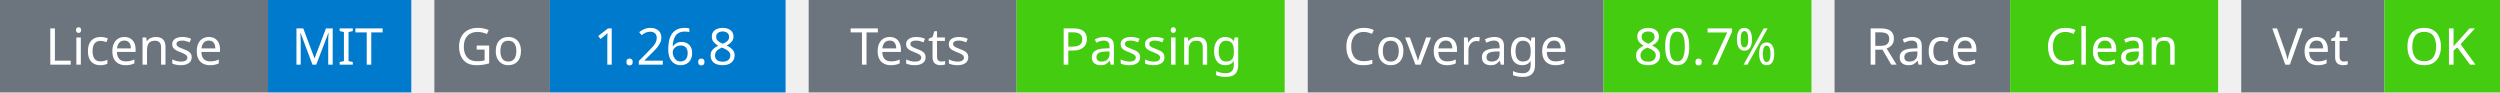
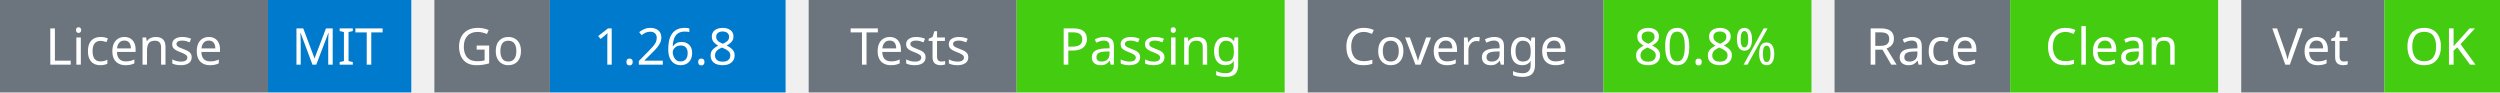
<svg xmlns="http://www.w3.org/2000/svg" width="541" height="20" viewBox="0 0 541 20">
  <g transform="translate(0, 0)">
    <rect x="0" y="0" width="58" height="20" fill="#6c757d" />
    <rect x="58" y="0" width="31" height="20" fill="#007acc" />
    <text x="29" y="14" text-anchor="middle" font-family="sans-serif" font-size="11" fill="white">License</text>
    <text x="73" y="14" text-anchor="middle" font-family="sans-serif" font-size="11" fill="white">MIT</text>
  </g>
  <g transform="translate(94, 0)">
    <rect x="0" y="0" width="25" height="20" fill="#6c757d" />
    <rect x="25" y="0" width="51" height="20" fill="#007acc" />
    <text x="12" y="14" text-anchor="middle" font-family="sans-serif" font-size="11" fill="white">Go</text>
    <text x="50" y="14" text-anchor="middle" font-family="sans-serif" font-size="11" fill="white">1.26.8</text>
  </g>
  <g transform="translate(175, 0)">
    <rect x="0" y="0" width="45" height="20" fill="#6c757d" />
    <rect x="45" y="0" width="58" height="20" fill="#4c1" />
    <text x="22" y="14" text-anchor="middle" font-family="sans-serif" font-size="11" fill="white">Tests</text>
    <text x="74" y="14" text-anchor="middle" font-family="sans-serif" font-size="11" fill="white">Passing</text>
  </g>
  <g transform="translate(283, 0)">
    <rect x="0" y="0" width="64" height="20" fill="#6c757d" />
    <rect x="64" y="0" width="45" height="20" fill="#4c1" />
    <text x="32" y="14" text-anchor="middle" font-family="sans-serif" font-size="11" fill="white">Coverage</text>
-     <text x="86" y="14" text-anchor="middle" font-family="sans-serif" font-size="11" fill="white">80.7%</text>
+     <text x="86" y="14" text-anchor="middle" font-family="sans-serif" font-size="11" fill="white">80.8%</text>
  </g>
  <g transform="translate(397, 0)">
    <rect x="0" y="0" width="38" height="20" fill="#6c757d" />
    <rect x="38" y="0" width="45" height="20" fill="#4c1" />
    <text x="19" y="14" text-anchor="middle" font-family="sans-serif" font-size="11" fill="white">Race</text>
    <text x="60" y="14" text-anchor="middle" font-family="sans-serif" font-size="11" fill="white">Clean</text>
  </g>
  <g transform="translate(485, 0)">
    <rect x="0" y="0" width="31" height="20" fill="#6c757d" />
    <rect x="31" y="0" width="25" height="20" fill="#4c1" />
    <text x="15" y="14" text-anchor="middle" font-family="sans-serif" font-size="11" fill="white">Vet</text>
    <text x="43" y="14" text-anchor="middle" font-family="sans-serif" font-size="11" fill="white">OK</text>
  </g>
</svg>
